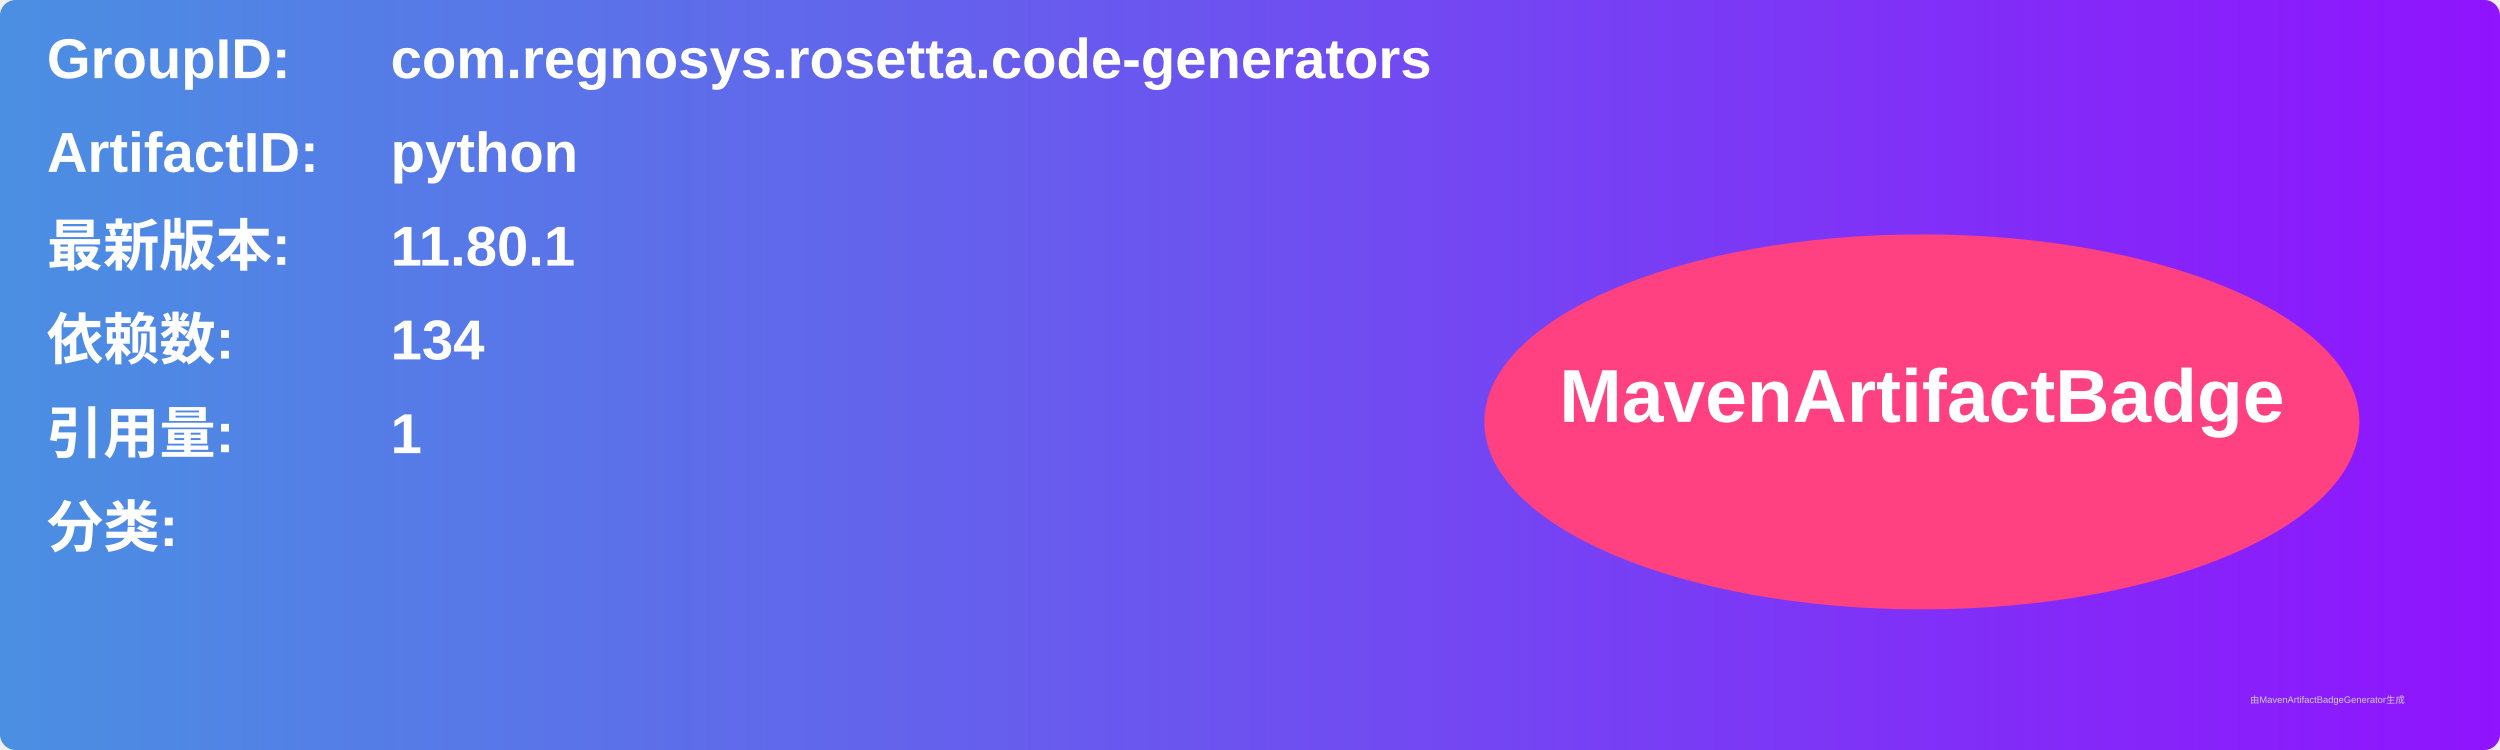
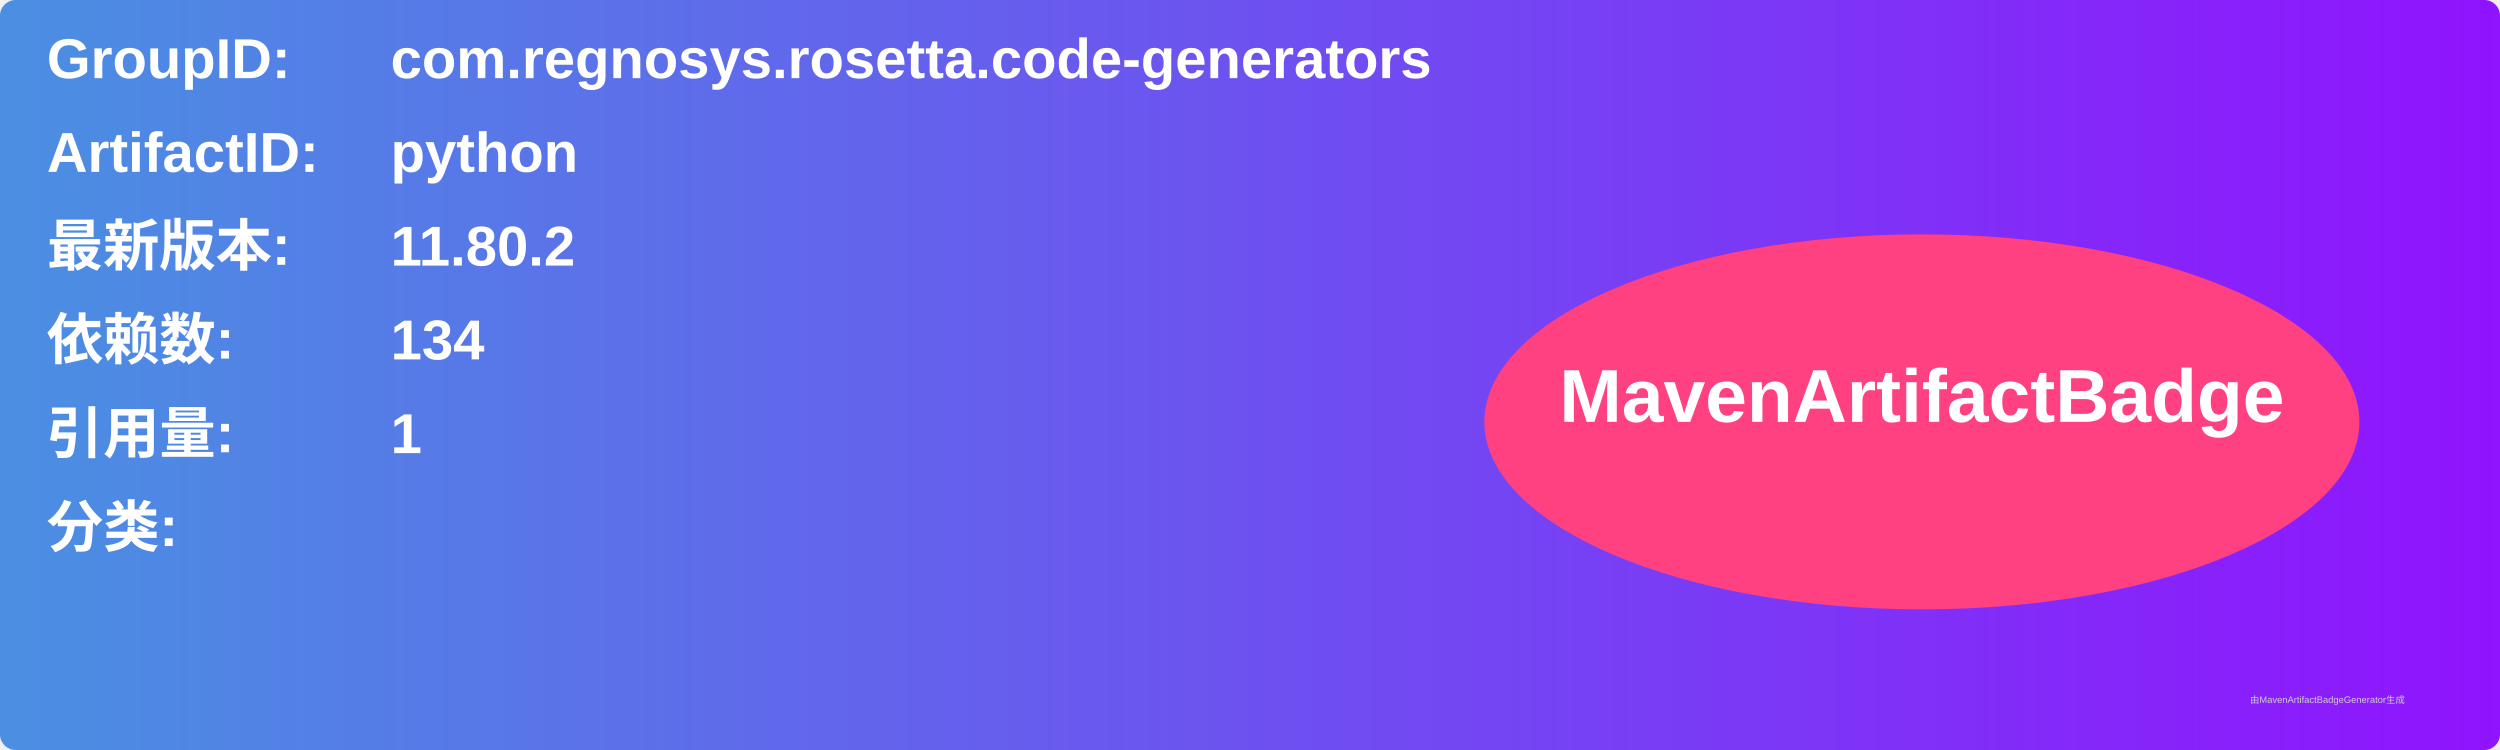
<svg xmlns="http://www.w3.org/2000/svg" width="800" height="240" viewBox="0 0 800 240">
  <linearGradient id="grad" x1="0%" y1="0%" x2="100%" y2="0%">
    <stop offset="0%" stop-color="#4a90e2" />
    <stop offset="100%" stop-color="#9013fe" />
  </linearGradient>
  <rect width="100%" height="100%" rx="5" ry="5" fill="url(#grad)" />
  <g transform="translate(15, 15)">
    <text x="0" y="10" font-family="Arial" font-size="18" fill="white" font-weight="bold" width="260">GroupID:</text>
    <text x="110" y="10" font-family="Arial" font-size="18" fill="white" font-weight="bold" width="460">com.regnosys.rosetta.code-generators</text>
    <text x="0" y="40" font-family="Arial" font-size="18" fill="white" font-weight="bold" width="260">ArtifactID:</text>
    <text x="110" y="40" font-family="Arial" font-size="18" fill="white" font-weight="bold" width="460">python</text>
    <text x="0" y="70" font-family="Arial" font-size="18" fill="white" font-weight="bold">最新版本:</text>
    <text x="110" y="70" font-family="Arial" font-size="18" fill="white" font-weight="bold">
-       <tspan font-weight="bold">11.80.1</tspan>
+       <tspan font-weight="bold">11.80.2</tspan>
    </text>
    <text x="0" y="100" font-family="Arial" font-size="18" fill="white" font-weight="bold">依赖数: </text>
    <text x="110" y="100" font-family="Arial" font-size="18" fill="white">
      <tspan font-weight="bold">134</tspan>
    </text>
    <text x="0" y="130" font-family="Arial" font-size="18" fill="white" font-weight="bold">引用量: </text>
    <text x="110" y="130" font-family="Arial" font-size="18" fill="white">
      <tspan font-weight="bold">1</tspan>
    </text>
    <text x="0" y="160" font-family="Arial" font-size="18" fill="white" font-weight="bold">分类:</text>
    <text x="10" y="190" font-family="Arial" font-size="10" fill="white">
      <tspan font-weight="bold" />
    </text>
    <ellipse cx="600" cy="120" rx="140" ry="60" fill="#ff4081" />
    <text x="600" y="120" text-anchor="middle" font-family="Arial" font-size="24" fill="white" font-weight="bold">MavenArtifactBadge</text>
  </g>
  <text x="720" y="225" font-family="Arial" font-size="3" fill="#d0d0d0">由MavenArtifactBadgeGenerator生成</text>
</svg>
